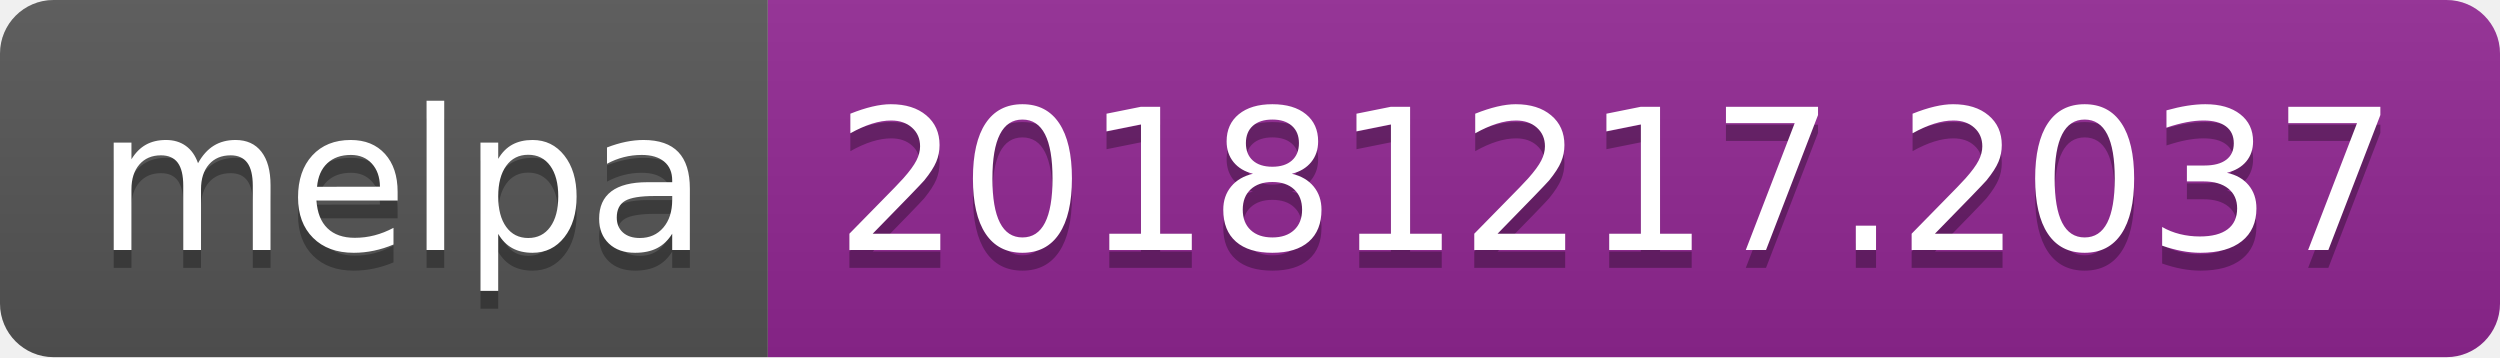
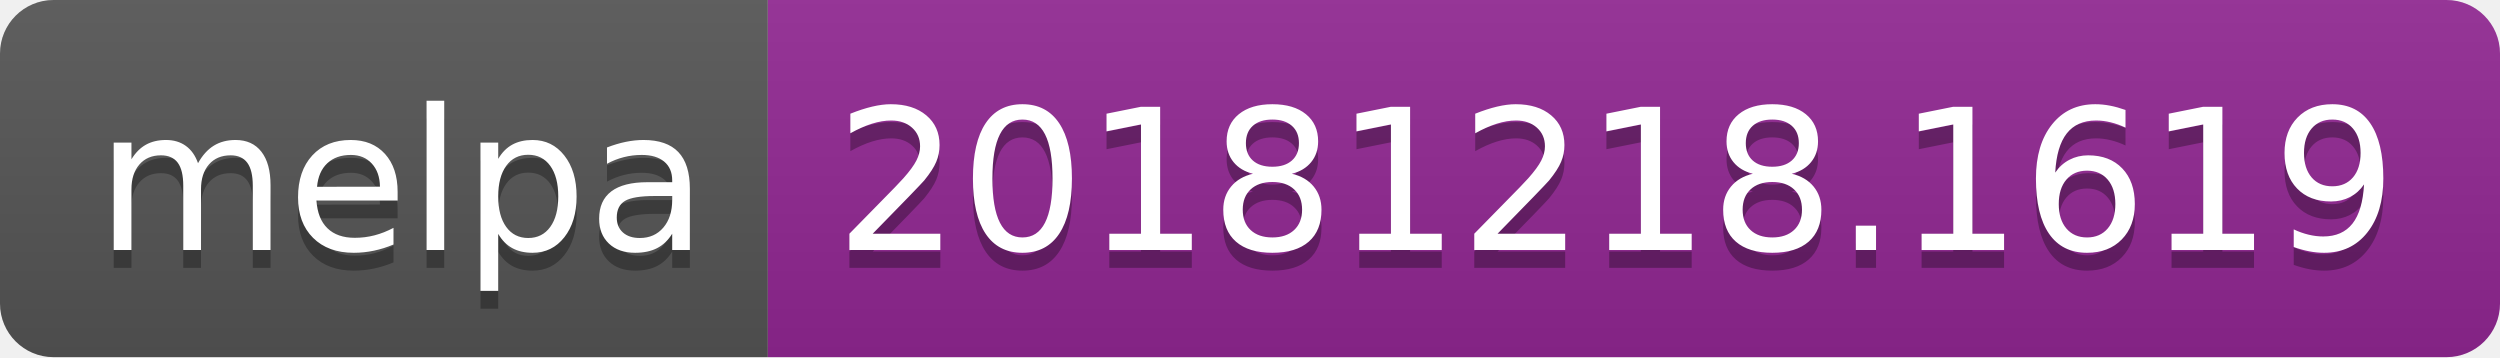
<svg xmlns="http://www.w3.org/2000/svg" width="140" height="20">
  <linearGradient id="b" x2="0" y2="100%">
    <stop offset="0" stop-color="#bbb" stop-opacity=".1" />
    <stop offset="1" stop-opacity=".1" />
  </linearGradient>
  <clipPath id="a">
    <rect width="140" height="20" rx="3" fill="#fff" />
  </clipPath>
  <g clip-path="url(#a)">
    <path fill="#555" d="M0 0h43v20H0z" />
    <path fill="#922793" d="M43 0h97v20H43z" />
    <path fill="url(#b)" d="M0 0h140v20H0z" />
  </g>
  <g fill="#fff" text-anchor="middle" font-family="DejaVu Sans,Verdana,Geneva,sans-serif" font-size="110">
    <text x="225" y="150" fill="#010101" fill-opacity=".3" transform="scale(.1)" textLength="330">melpa</text>
    <text x="225" y="140" transform="scale(.1)" textLength="330">melpa</text>
-     <text x="905" y="150" fill="#010101" fill-opacity=".3" transform="scale(.1)" textLength="870">20181217.2037</text>
-     <text x="905" y="140" transform="scale(.1)" textLength="870">20181217.2037</text>
+     <text x="905" y="150" fill="#010101" fill-opacity=".3" transform="scale(.1)" textLength="870">20181218.1619</text>
+     <text x="905" y="140" transform="scale(.1)" textLength="870">20181218.1619</text>
  </g>
</svg>
